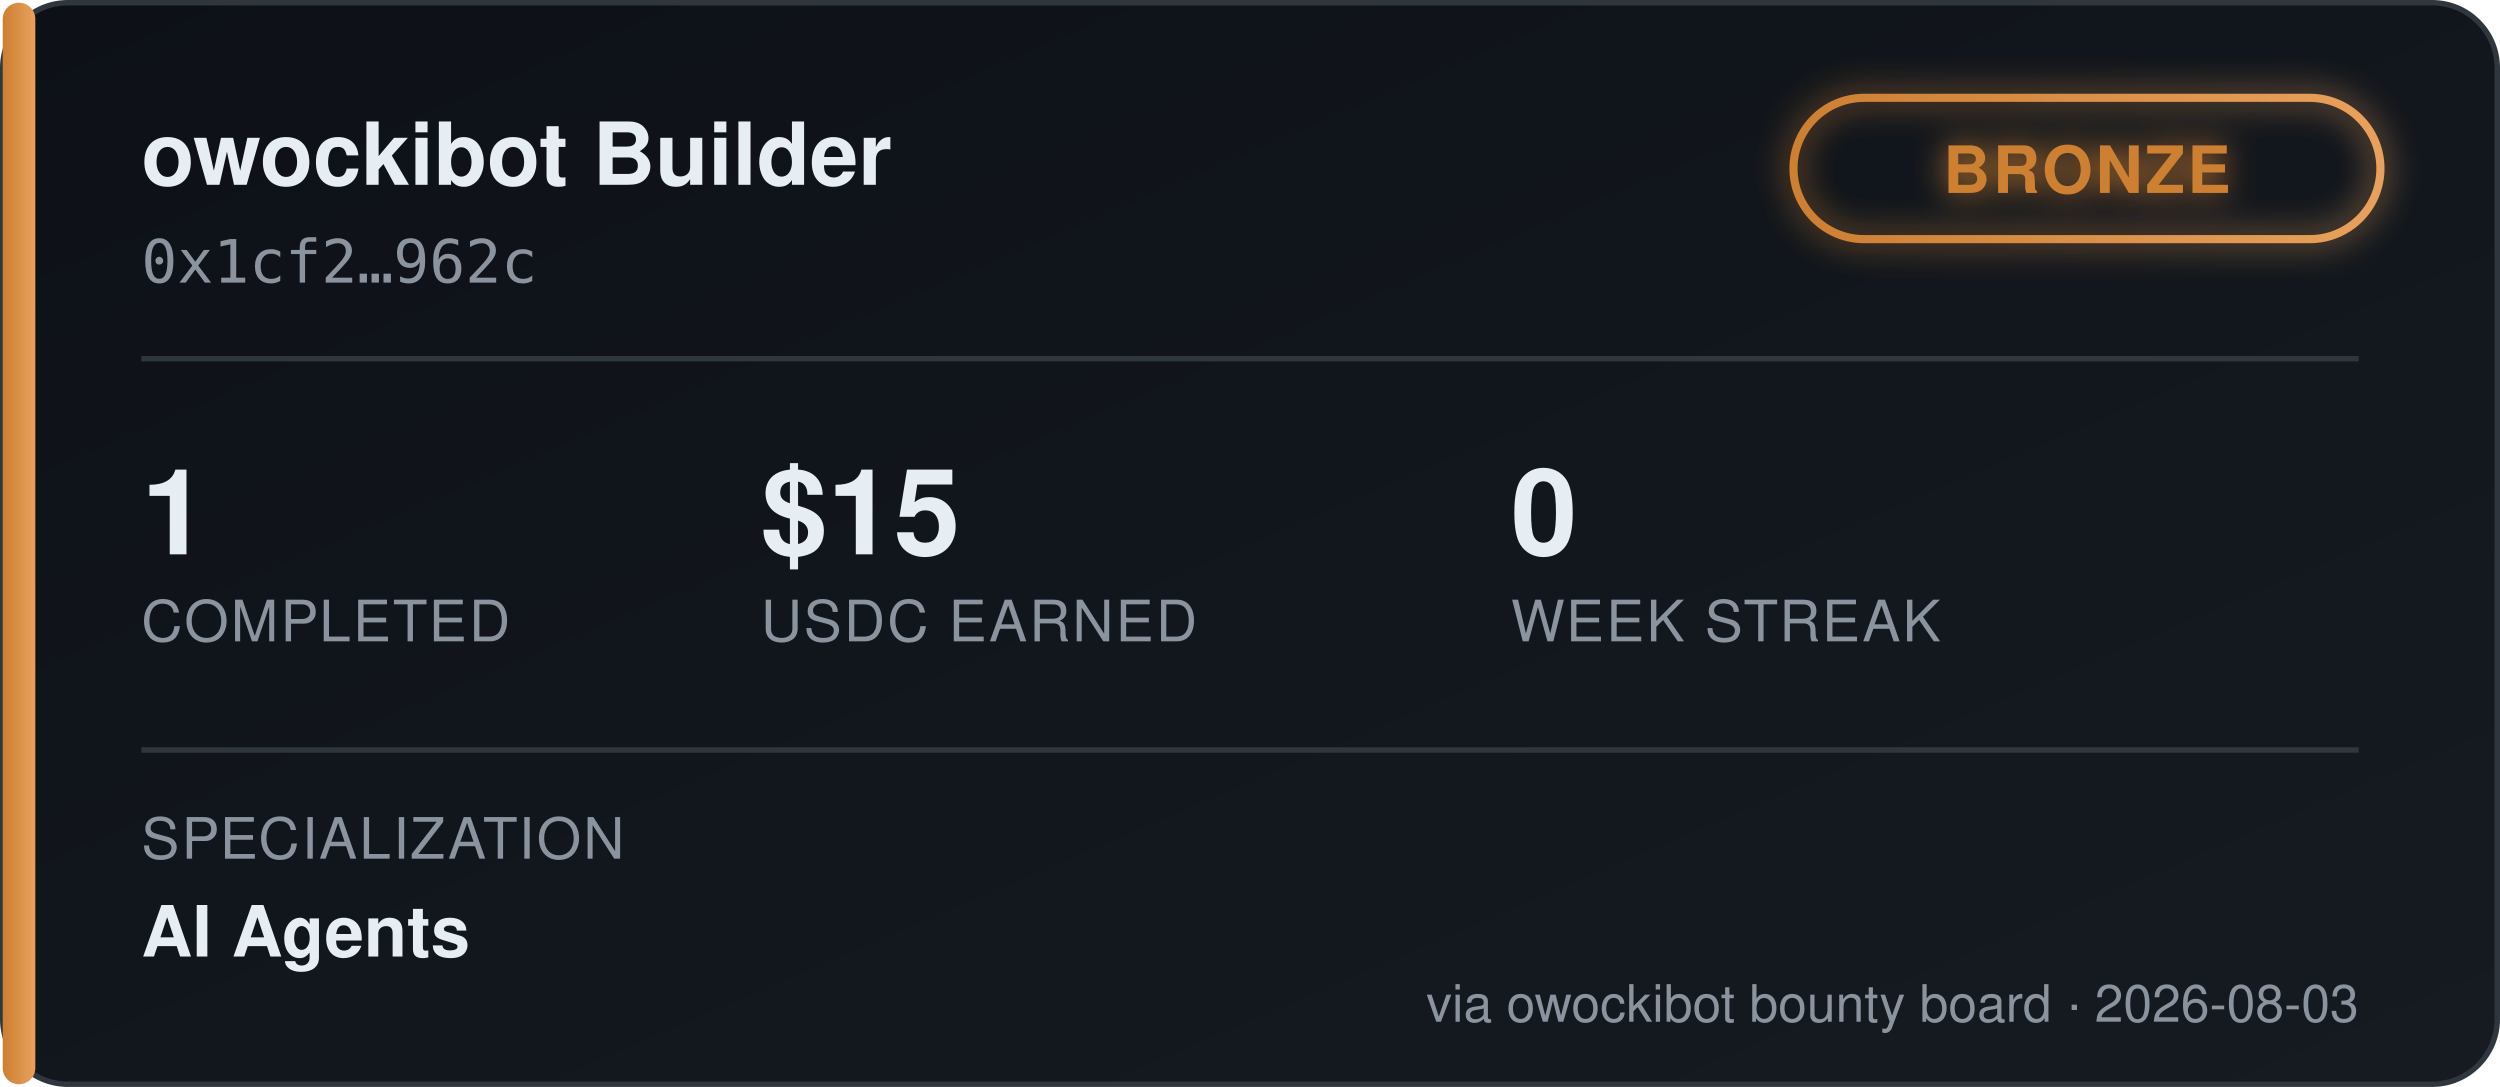
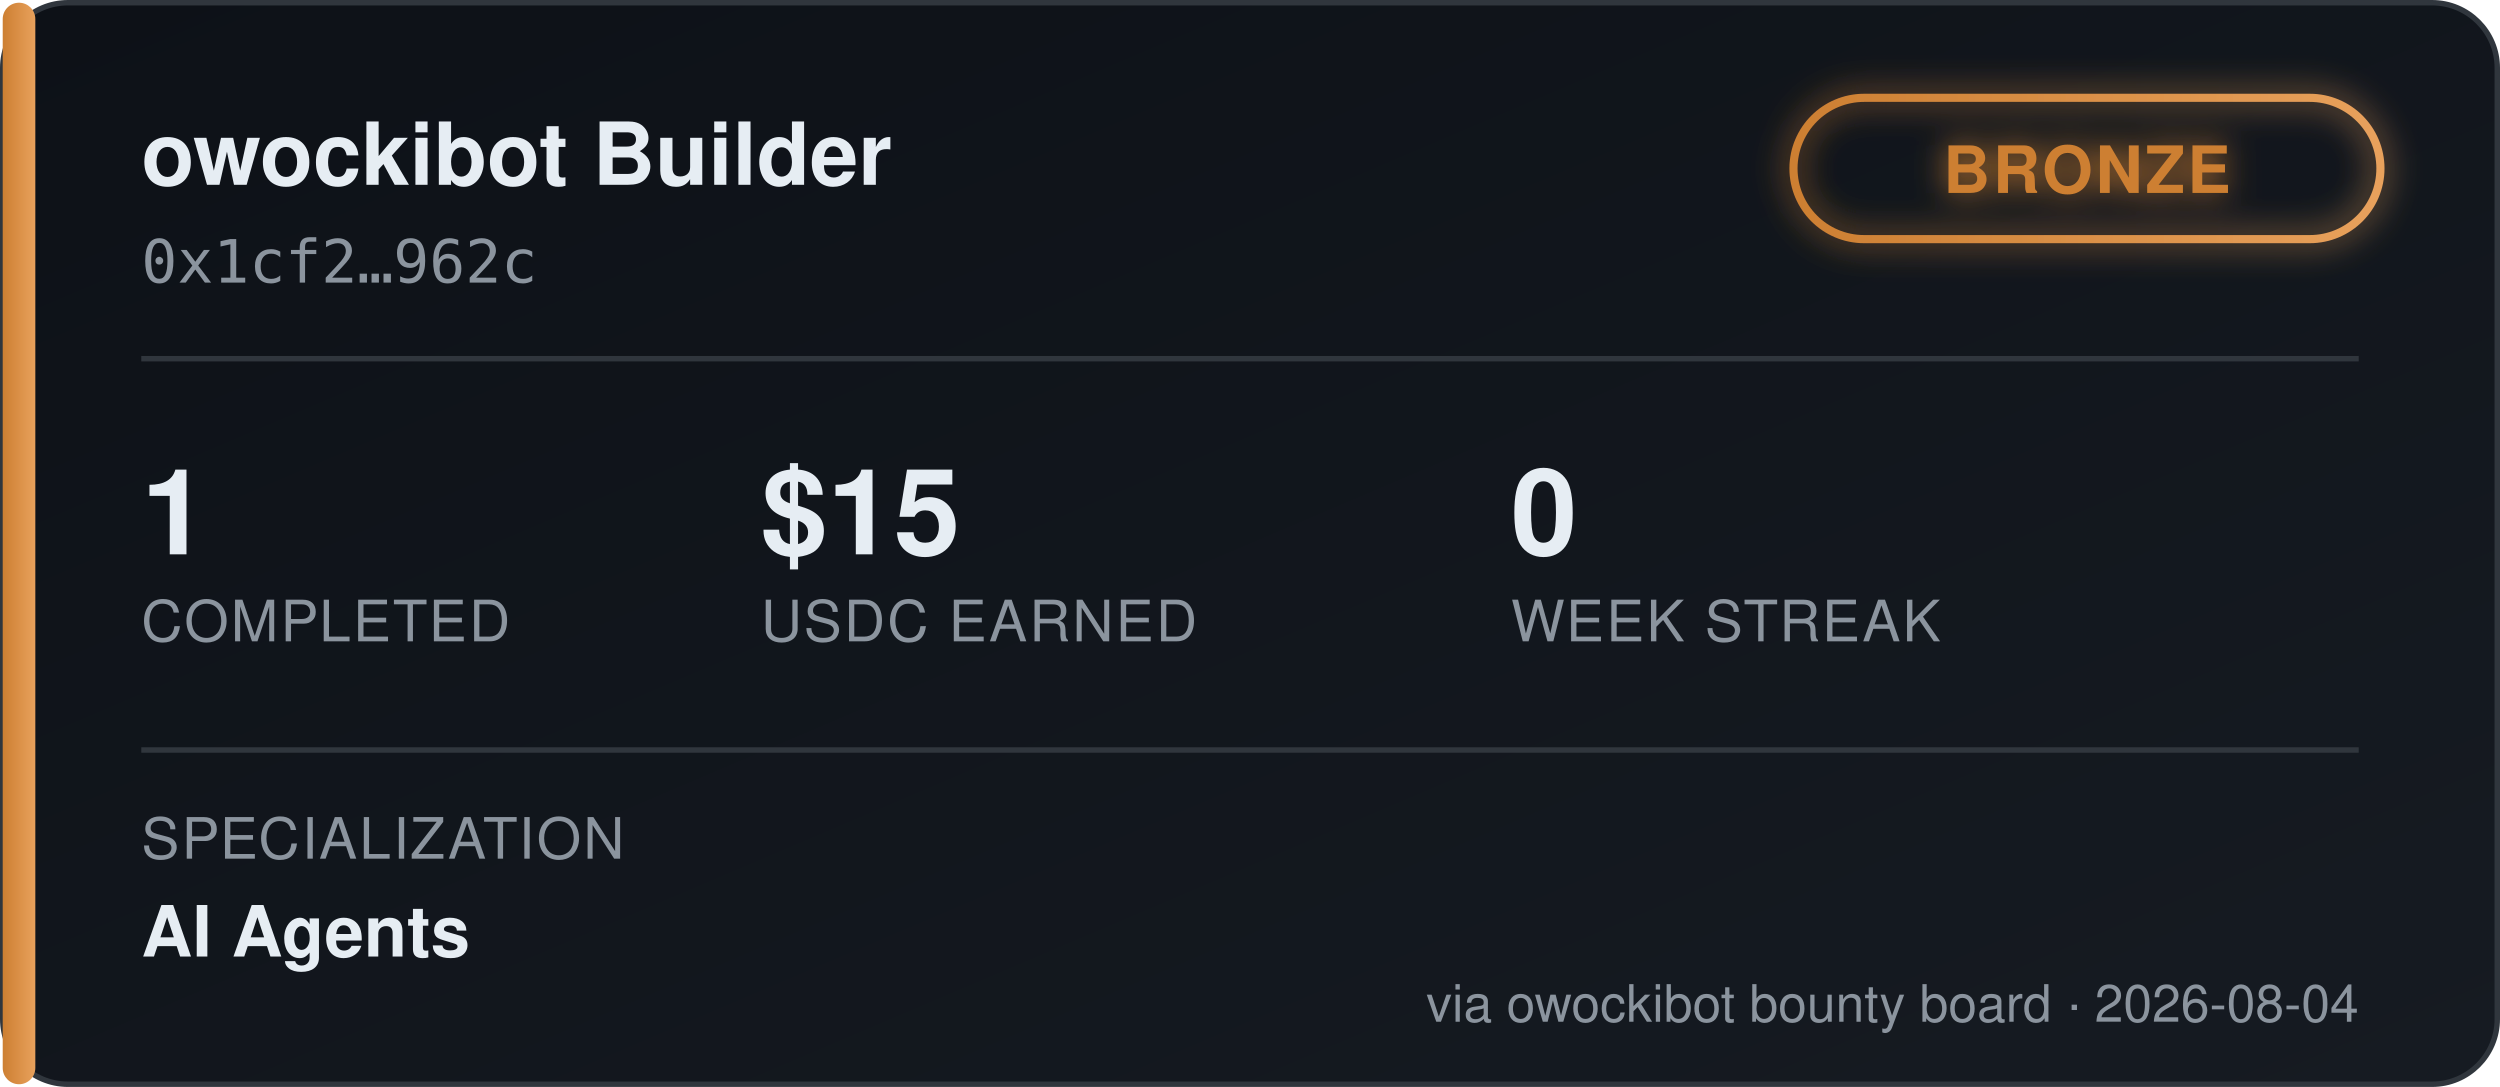
<svg xmlns="http://www.w3.org/2000/svg" width="460" height="200" viewBox="0 0 460 200" font-family="'Segoe UI', Helvetica, Arial, sans-serif">
  <defs>
    <linearGradient id="bgGrad" x1="0" y1="0" x2="1" y2="1">
      <stop offset="0%" stop-color="#0d1117" />
      <stop offset="100%" stop-color="#161b22" />
    </linearGradient>
    <linearGradient id="tierGrad" x1="0" y1="0" x2="1" y2="0">
      <stop offset="0%" stop-color="#cd7f32" />
      <stop offset="100%" stop-color="#e8a15c" />
    </linearGradient>
    <filter id="glow" x="-50%" y="-50%" width="200%" height="200%">
      <feGaussianBlur stdDeviation="3" result="blur" />
      <feMerge>
        <feMergeNode in="blur" />
        <feMergeNode in="SourceGraphic" />
      </feMerge>
    </filter>
  </defs>
  <rect x="0.5" y="0.5" width="459" height="199" rx="12" fill="url(#bgGrad)" stroke="#30363d" />
  <rect x="0.5" y="0.5" width="6" height="199" rx="3" fill="url(#tierGrad)" />
  <text x="26" y="34" fill="#e6edf3" font-size="16" font-weight="700">owockibot Builder</text>
  <text x="26" y="52" fill="#8b949e" font-size="11" font-family="monospace">0x1cf2…962c</text>
  <g transform="translate(330, 18)" filter="url(#glow)">
    <rect x="0" y="0" width="108" height="26" rx="13" fill="none" stroke="url(#tierGrad)" stroke-width="1.5" />
    <text x="54" y="17.5" fill="#cd7f32" font-size="12" font-weight="700" text-anchor="middle" letter-spacing="0.5">BRONZE</text>
  </g>
  <line x1="26" y1="66" x2="434" y2="66" stroke="#30363d" stroke-width="1" />
  <g font-size="22" font-weight="700" fill="#e6edf3">
    <text x="26" y="102">1</text>
    <text x="140" y="102">$15</text>
    <text x="278" y="102">0</text>
  </g>
  <g font-size="10.5" fill="#8b949e" letter-spacing="0.4">
    <text x="26" y="118">COMPLETED</text>
    <text x="140" y="118">USDC EARNED</text>
    <text x="278" y="118">WEEK STREAK</text>
  </g>
  <line x1="26" y1="138" x2="434" y2="138" stroke="#30363d" stroke-width="1" />
  <text x="26" y="158" fill="#8b949e" font-size="10.5" letter-spacing="0.4">SPECIALIZATION</text>
  <text x="26" y="176" fill="#e6edf3" font-size="13" font-weight="600">AI Agents</text>
-   <text x="434" y="188" fill="#8b949e" font-size="9.5" text-anchor="end">via owockibot bounty board · 2026-08-03</text>
+   <text x="434" y="188" fill="#8b949e" font-size="9.5" text-anchor="end">via owockibot bounty board · 2026-08-04</text>
</svg>
